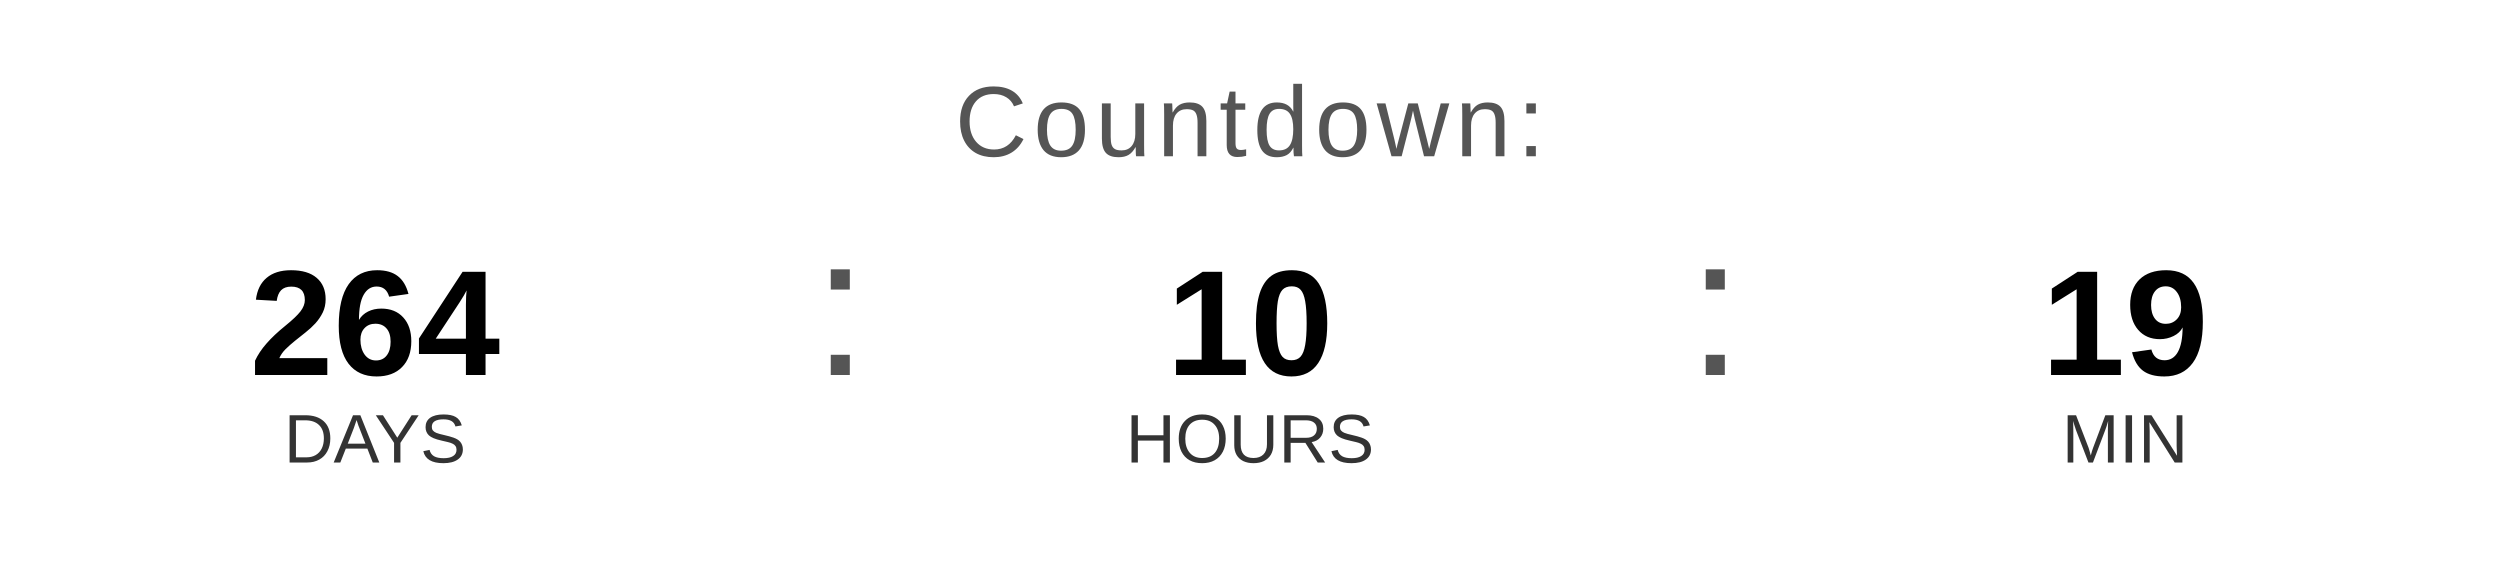
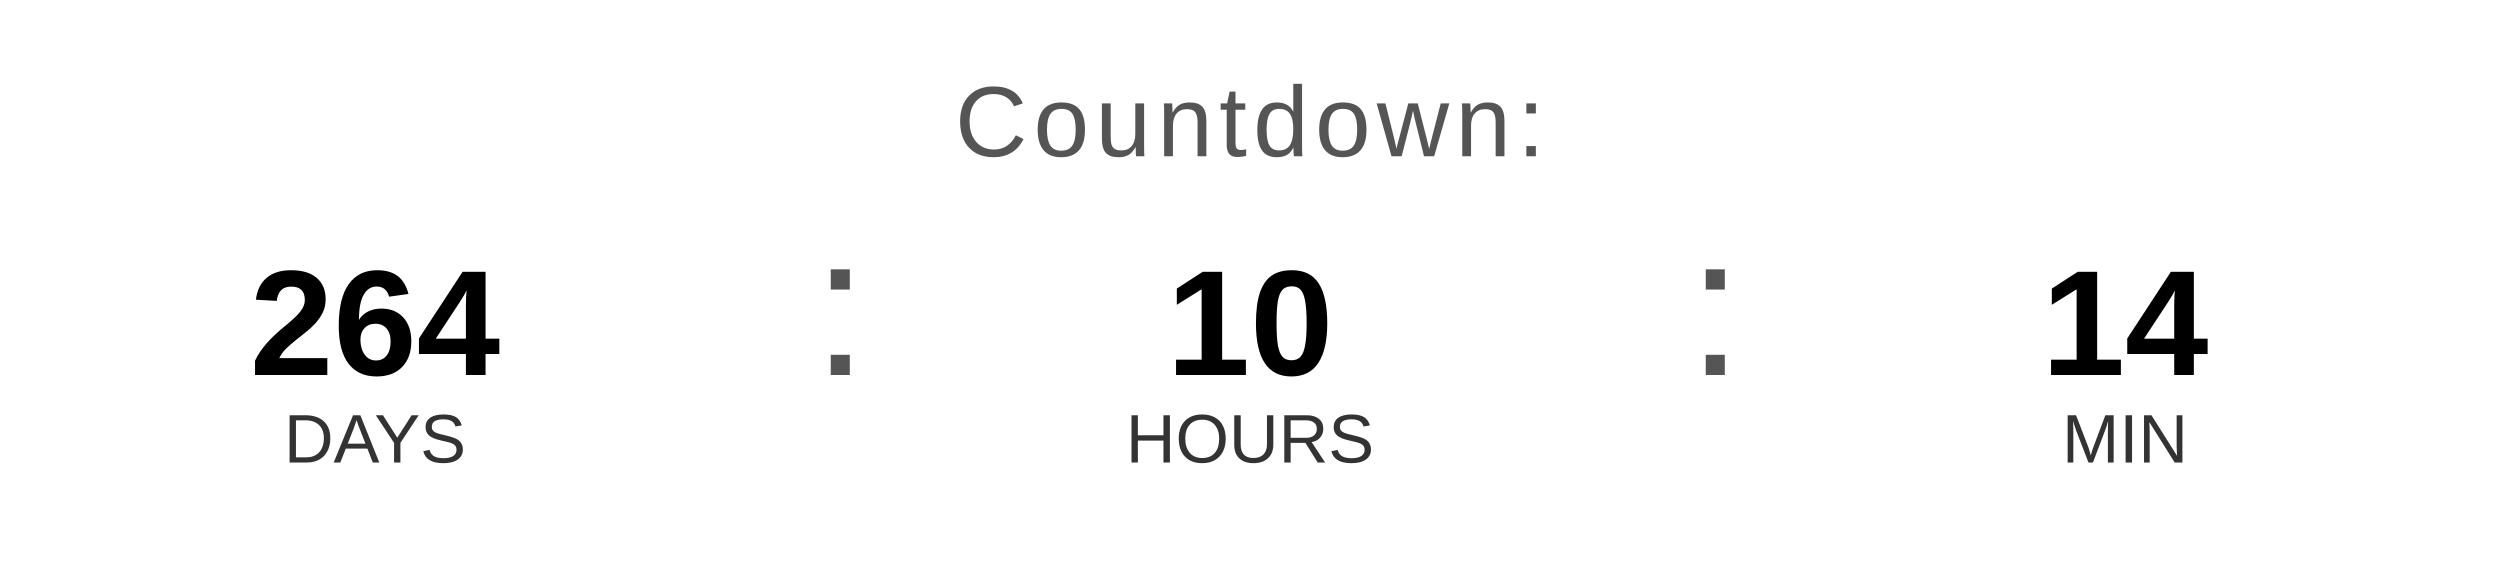
<svg xmlns="http://www.w3.org/2000/svg" width="400" height="90" viewBox="0 0 400 90">
  <text x="200" y="25" font-family="Arial, Helvetica, sans-serif" font-size="16" fill="#555555" text-anchor="middle" letter-spacing="1">
    Countdown:
  </text>
  <text x="60" y="60" font-family="Arial, Helvetica, sans-serif" font-size="24" font-weight="bold" fill="#000000" text-anchor="middle">264</text>
  <text x="60" y="74" font-family="Arial, Helvetica, sans-serif" font-size="11" fill="#333333" text-anchor="middle">DAYS</text>
  <text x="130" y="60" font-family="Arial, sans-serif" font-size="32" fill="#555555">:</text>
  <text x="200" y="60" font-family="Arial, Helvetica, sans-serif" font-size="24" font-weight="bold" fill="#000000" text-anchor="middle">10</text>
  <text x="200" y="74" font-family="Arial, Helvetica, sans-serif" font-size="11" fill="#333333" text-anchor="middle">HOURS</text>
  <text x="270" y="60" font-family="Arial, sans-serif" font-size="32" fill="#555555">:</text>
-   <text x="340" y="60" font-family="Arial, Helvetica, sans-serif" font-size="24" font-weight="bold" fill="#000000" text-anchor="middle">19</text>
+   <text x="340" y="60" font-family="Arial, Helvetica, sans-serif" font-size="24" font-weight="bold" fill="#000000" text-anchor="middle">14</text>
  <text x="340" y="74" font-family="Arial, Helvetica, sans-serif" font-size="11" fill="#333333" text-anchor="middle">MIN</text>
</svg>
